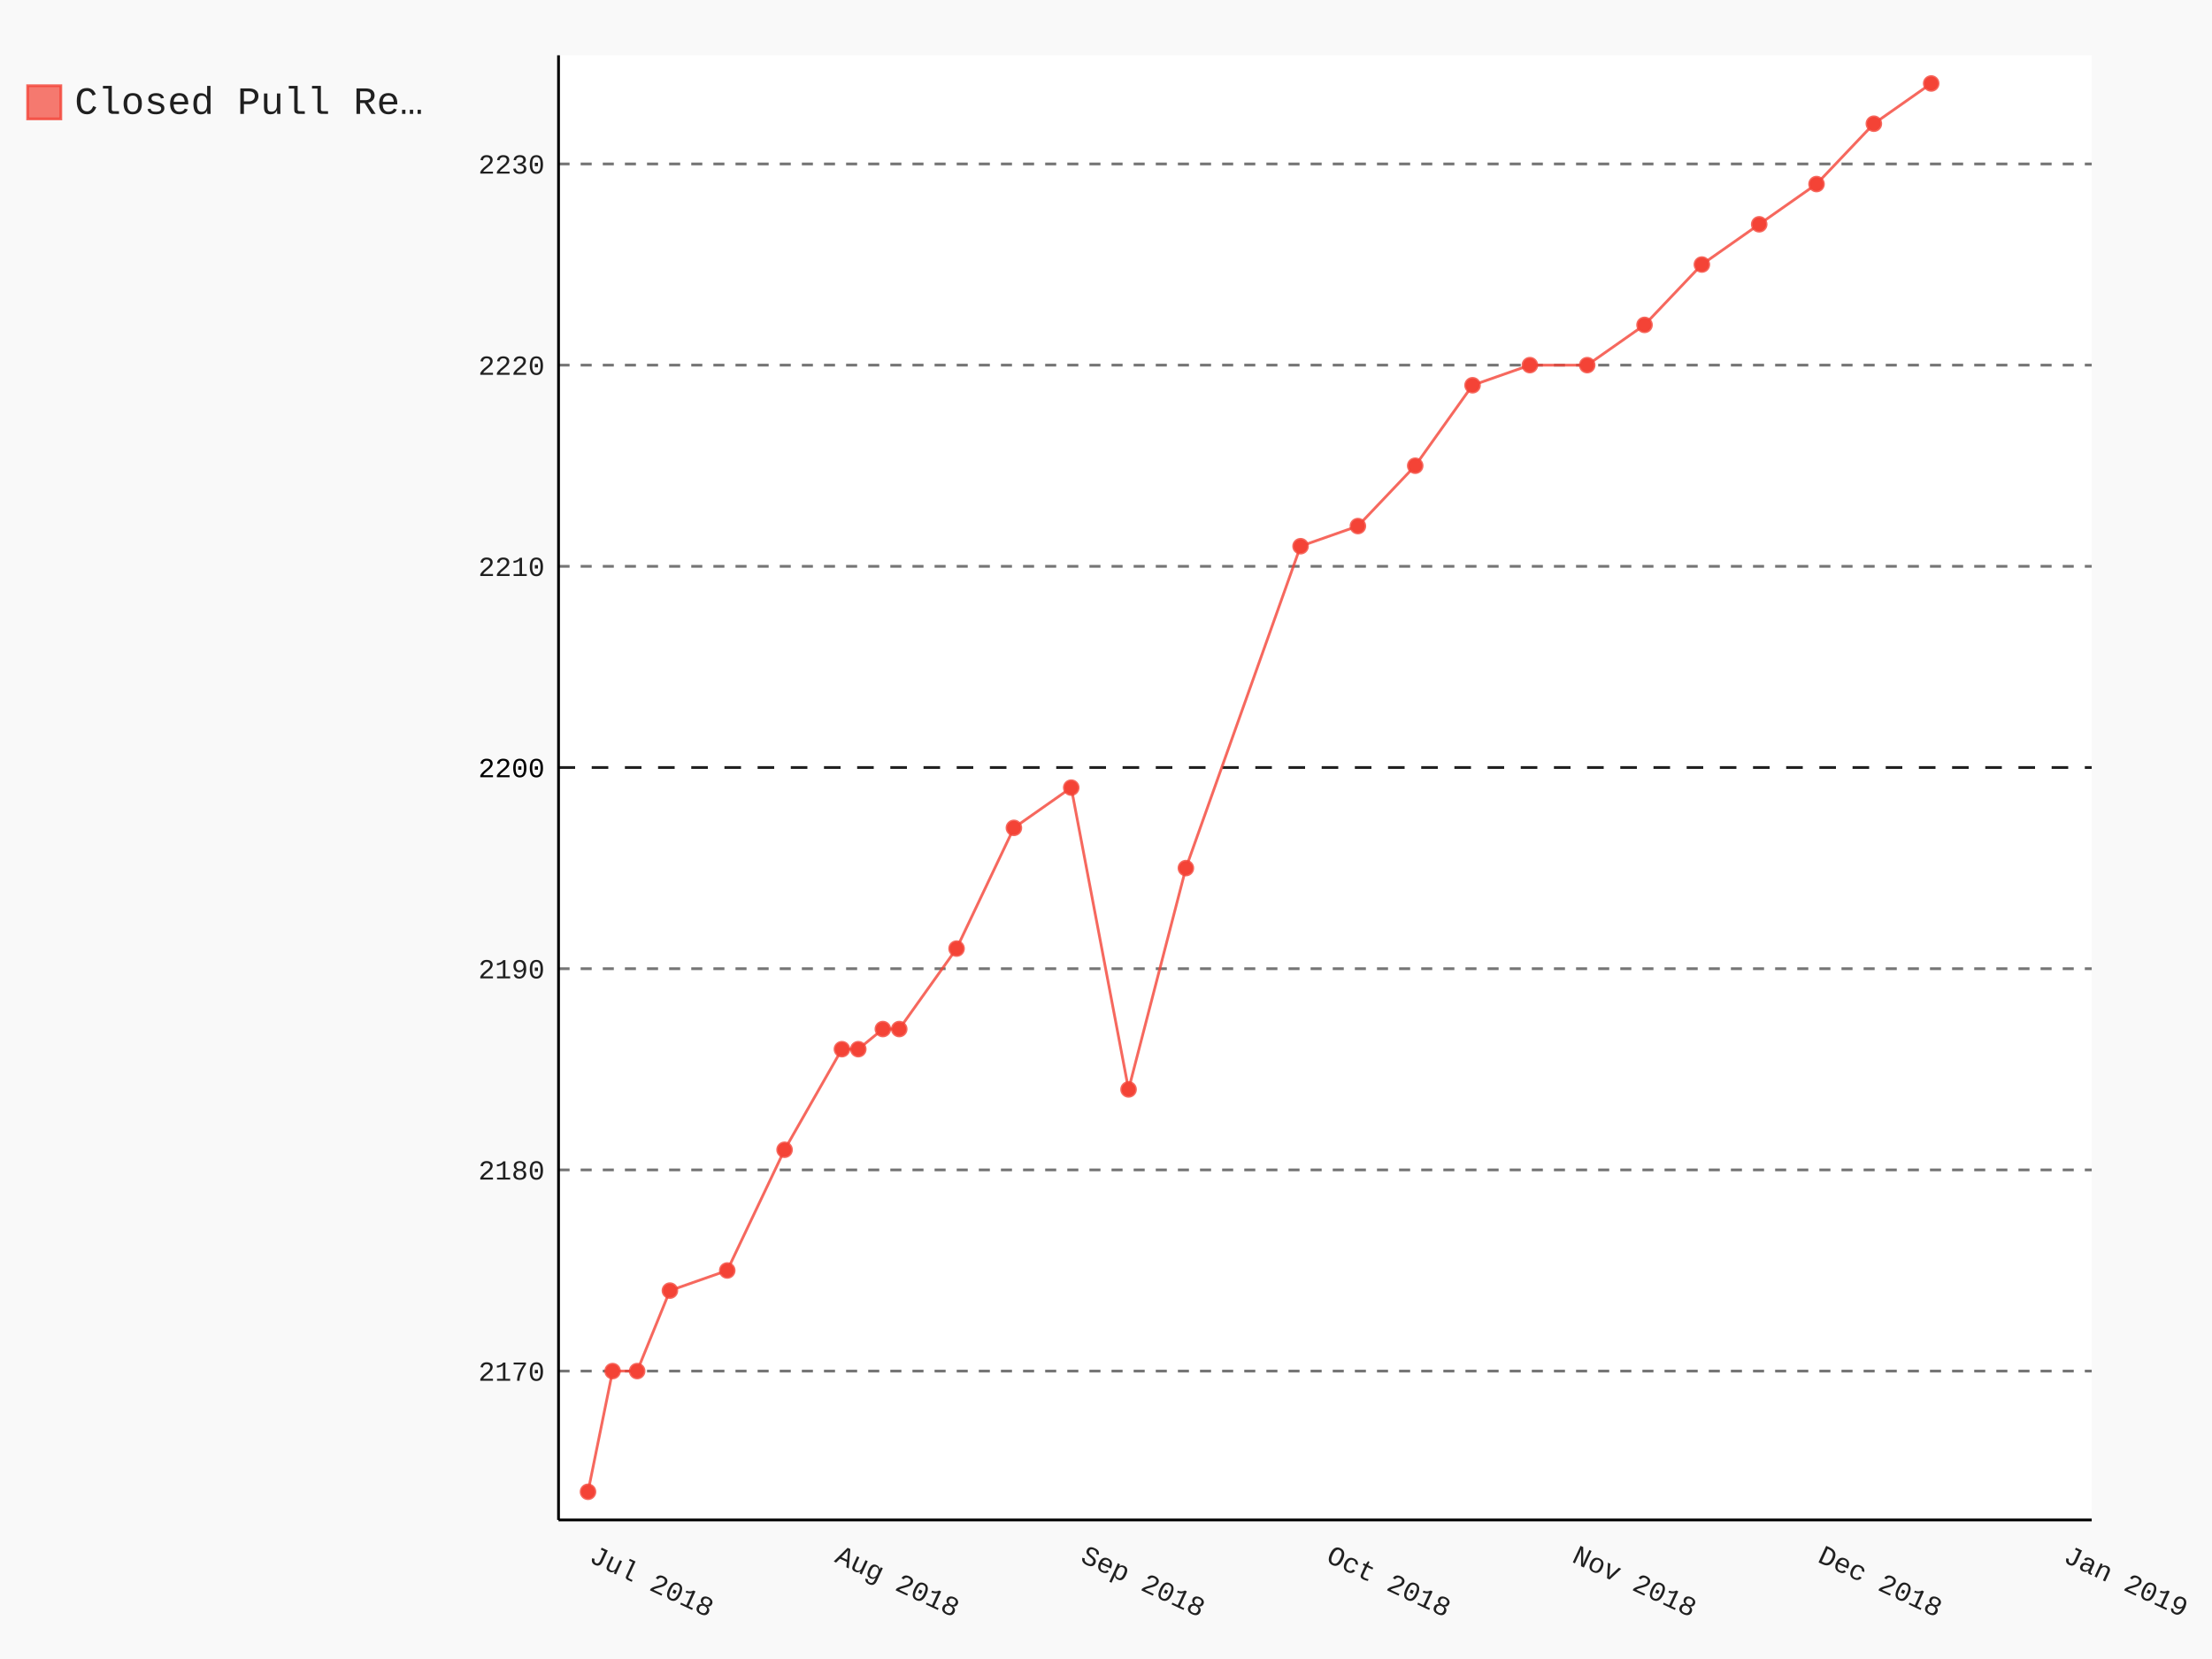
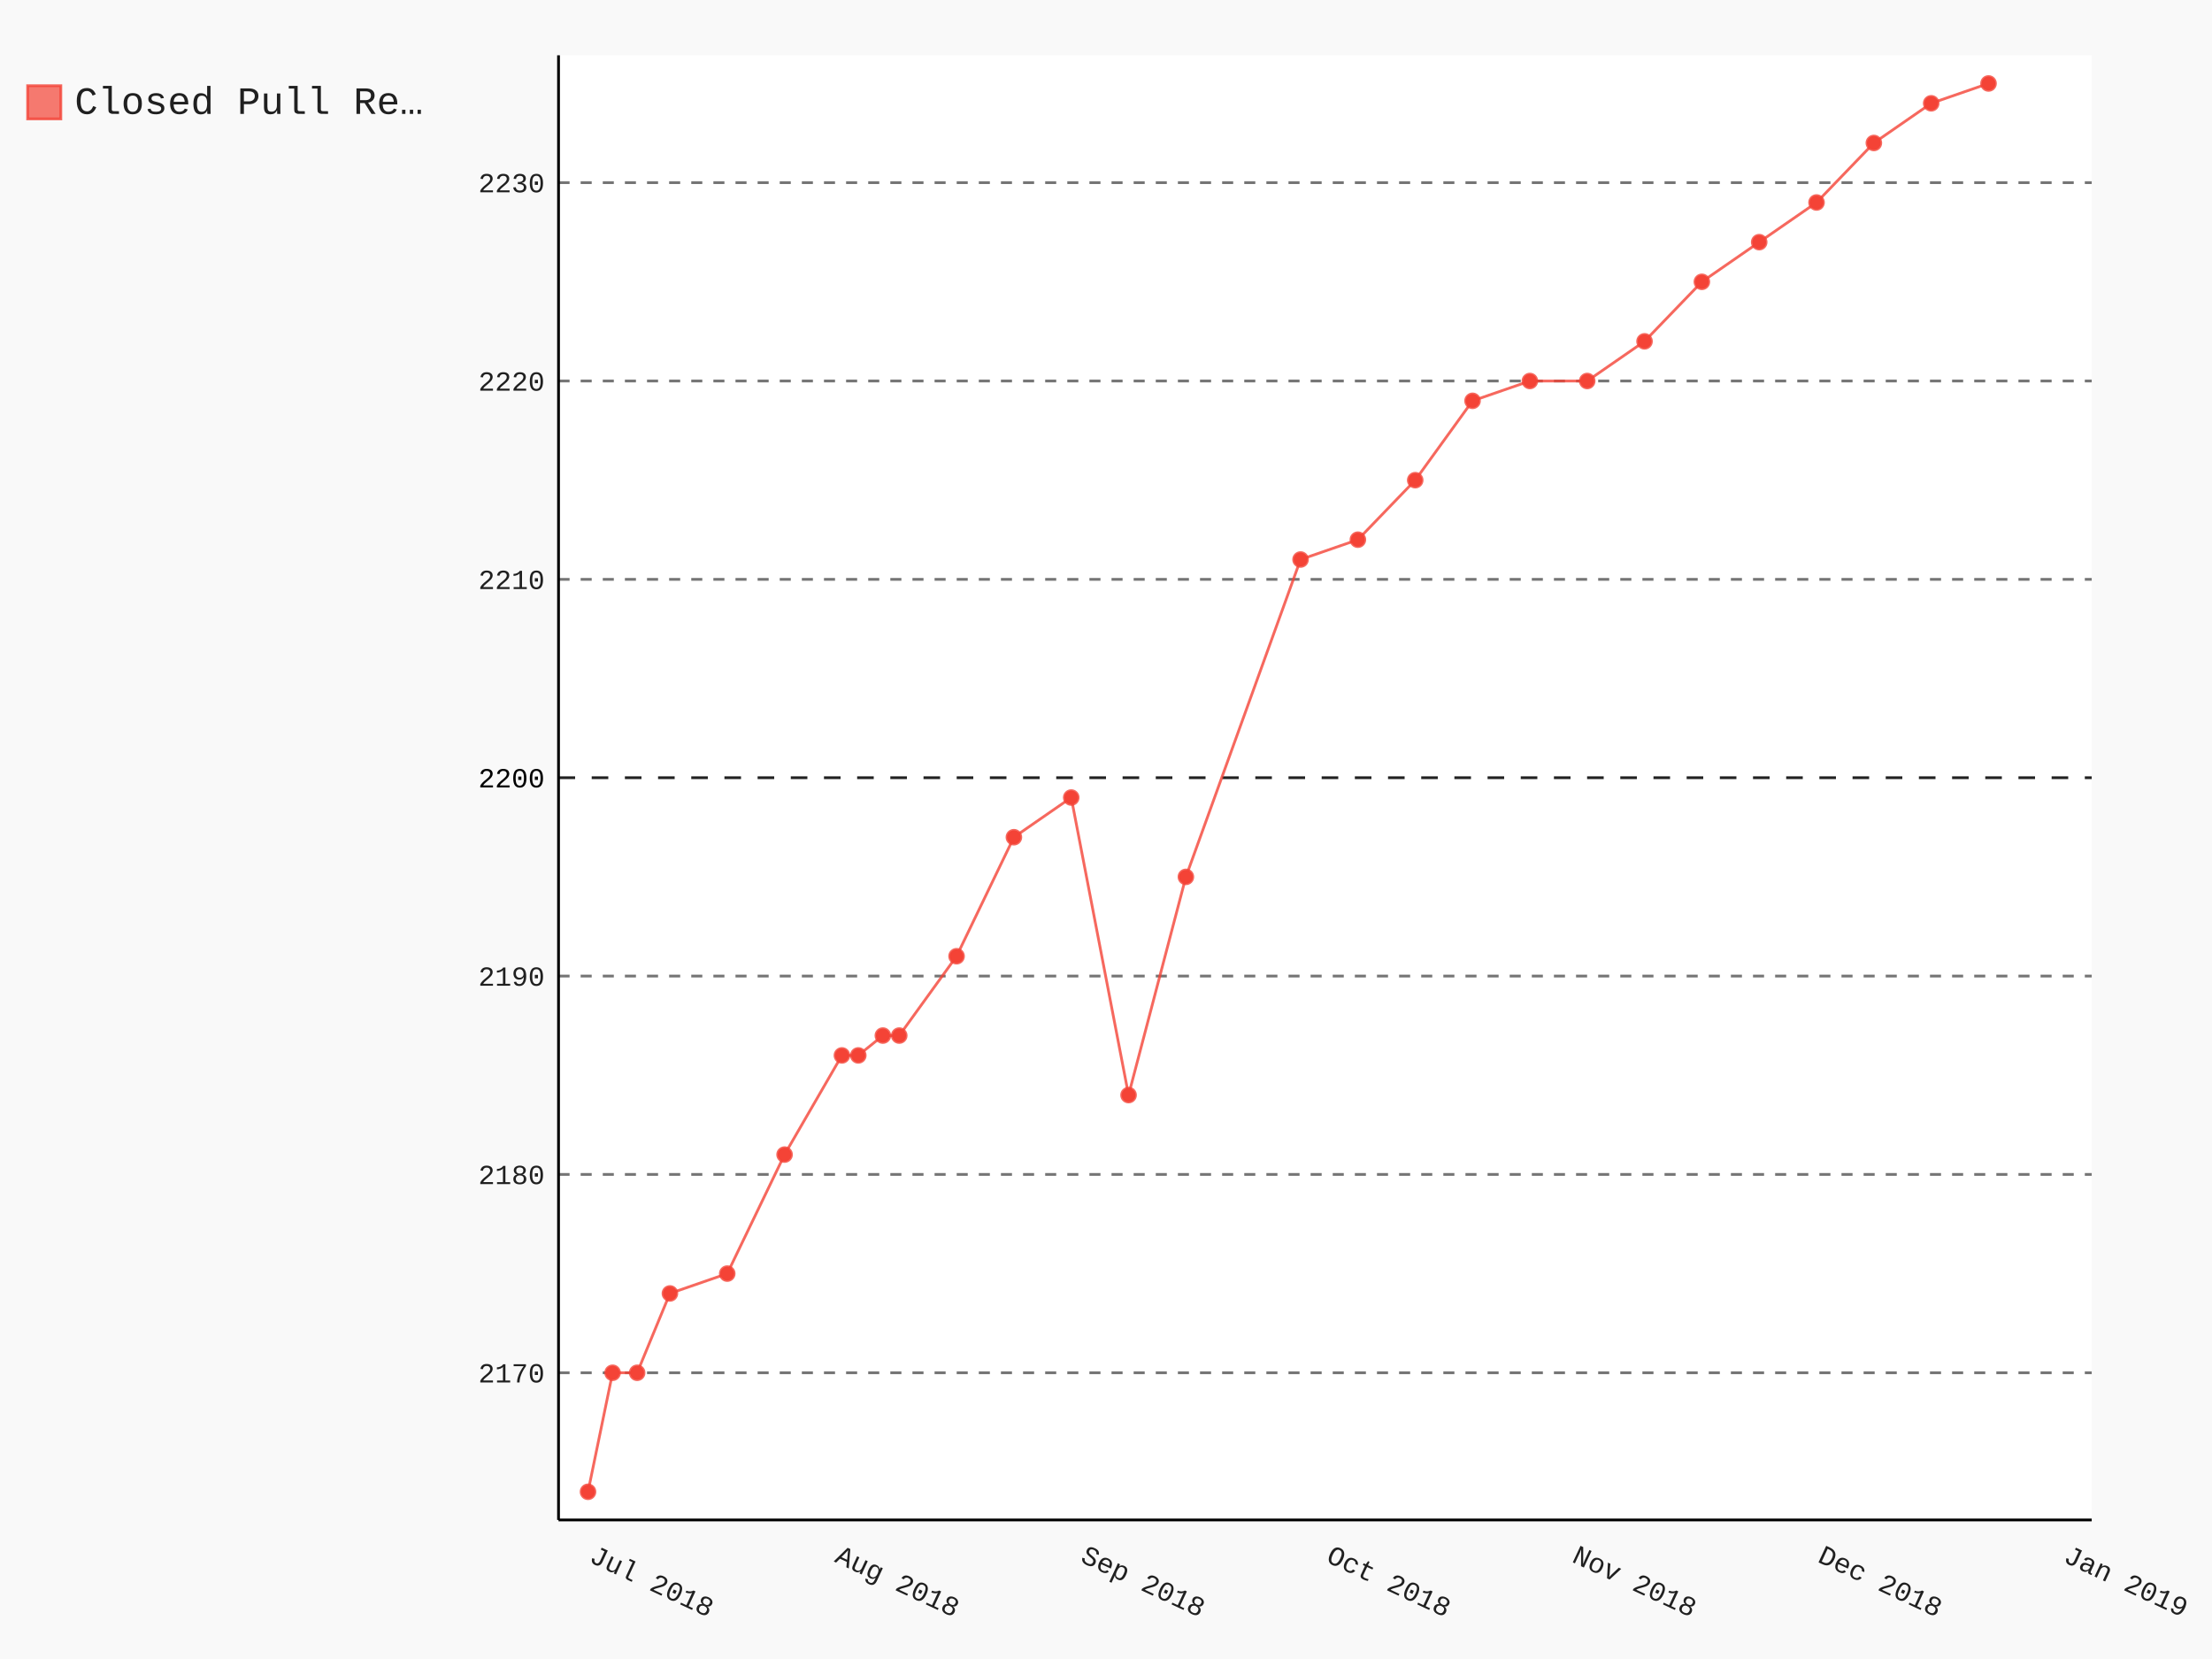
- <svg xmlns="http://www.w3.org/2000/svg" class="pygal-chart" id="chart-2e5e0a1b-c811-43b5-892d-87761854a3eb" viewBox="0 0 800 600">
+ <svg xmlns="http://www.w3.org/2000/svg" class="pygal-chart" id="chart-8d28126e-338a-4f64-b546-610ea698b258" viewBox="0 0 800 600">
  <defs>
-     <style type="text/css">#chart-2e5e0a1b-c811-43b5-892d-87761854a3eb{-webkit-user-select:none;-webkit-font-smoothing:antialiased;font-family:Consolas,"Liberation Mono",Menlo,Courier,monospace}#chart-2e5e0a1b-c811-43b5-892d-87761854a3eb .title{font-family:Consolas,"Liberation Mono",Menlo,Courier,monospace;font-size:16px}#chart-2e5e0a1b-c811-43b5-892d-87761854a3eb .legends .legend text{font-family:Consolas,"Liberation Mono",Menlo,Courier,monospace;font-size:14px}#chart-2e5e0a1b-c811-43b5-892d-87761854a3eb .axis text{font-family:Consolas,"Liberation Mono",Menlo,Courier,monospace;font-size:10px}#chart-2e5e0a1b-c811-43b5-892d-87761854a3eb .axis text.major{font-family:Consolas,"Liberation Mono",Menlo,Courier,monospace;font-size:10px}#chart-2e5e0a1b-c811-43b5-892d-87761854a3eb .text-overlay text.value{font-family:Consolas,"Liberation Mono",Menlo,Courier,monospace;font-size:16px}#chart-2e5e0a1b-c811-43b5-892d-87761854a3eb .text-overlay text.label{font-family:Consolas,"Liberation Mono",Menlo,Courier,monospace;font-size:10px}#chart-2e5e0a1b-c811-43b5-892d-87761854a3eb .tooltip{font-family:Consolas,"Liberation Mono",Menlo,Courier,monospace;font-size:14px}#chart-2e5e0a1b-c811-43b5-892d-87761854a3eb text.no_data{font-family:Consolas,"Liberation Mono",Menlo,Courier,monospace;font-size:64px}
- #chart-2e5e0a1b-c811-43b5-892d-87761854a3eb{background-color:rgba(249,249,249,1)}#chart-2e5e0a1b-c811-43b5-892d-87761854a3eb path,#chart-2e5e0a1b-c811-43b5-892d-87761854a3eb line,#chart-2e5e0a1b-c811-43b5-892d-87761854a3eb rect,#chart-2e5e0a1b-c811-43b5-892d-87761854a3eb circle{-webkit-transition:150ms;-moz-transition:150ms;transition:150ms}#chart-2e5e0a1b-c811-43b5-892d-87761854a3eb .graph &gt; .background{fill:rgba(249,249,249,1)}#chart-2e5e0a1b-c811-43b5-892d-87761854a3eb .plot &gt; .background{fill:rgba(255,255,255,1)}#chart-2e5e0a1b-c811-43b5-892d-87761854a3eb .graph{fill:rgba(0,0,0,.87)}#chart-2e5e0a1b-c811-43b5-892d-87761854a3eb text.no_data{fill:rgba(0,0,0,1)}#chart-2e5e0a1b-c811-43b5-892d-87761854a3eb .title{fill:rgba(0,0,0,1)}#chart-2e5e0a1b-c811-43b5-892d-87761854a3eb .legends .legend text{fill:rgba(0,0,0,.87)}#chart-2e5e0a1b-c811-43b5-892d-87761854a3eb .legends .legend:hover text{fill:rgba(0,0,0,1)}#chart-2e5e0a1b-c811-43b5-892d-87761854a3eb .axis .line{stroke:rgba(0,0,0,1)}#chart-2e5e0a1b-c811-43b5-892d-87761854a3eb .axis .guide.line{stroke:rgba(0,0,0,.54)}#chart-2e5e0a1b-c811-43b5-892d-87761854a3eb .axis .major.line{stroke:rgba(0,0,0,.87)}#chart-2e5e0a1b-c811-43b5-892d-87761854a3eb .axis text.major{fill:rgba(0,0,0,1)}#chart-2e5e0a1b-c811-43b5-892d-87761854a3eb .axis.y .guides:hover .guide.line,#chart-2e5e0a1b-c811-43b5-892d-87761854a3eb .line-graph .axis.x .guides:hover .guide.line,#chart-2e5e0a1b-c811-43b5-892d-87761854a3eb .stackedline-graph .axis.x .guides:hover .guide.line,#chart-2e5e0a1b-c811-43b5-892d-87761854a3eb .xy-graph .axis.x .guides:hover .guide.line{stroke:rgba(0,0,0,1)}#chart-2e5e0a1b-c811-43b5-892d-87761854a3eb .axis .guides:hover text{fill:rgba(0,0,0,1)}#chart-2e5e0a1b-c811-43b5-892d-87761854a3eb .reactive{fill-opacity:.7;stroke-opacity:.8}#chart-2e5e0a1b-c811-43b5-892d-87761854a3eb .ci{stroke:rgba(0,0,0,.87)}#chart-2e5e0a1b-c811-43b5-892d-87761854a3eb .reactive.active,#chart-2e5e0a1b-c811-43b5-892d-87761854a3eb .active .reactive{fill-opacity:.8;stroke-opacity:.9;stroke-width:4}#chart-2e5e0a1b-c811-43b5-892d-87761854a3eb .ci .reactive.active{stroke-width:1.5}#chart-2e5e0a1b-c811-43b5-892d-87761854a3eb .series text{fill:rgba(0,0,0,1)}#chart-2e5e0a1b-c811-43b5-892d-87761854a3eb .tooltip rect{fill:rgba(255,255,255,1);stroke:rgba(0,0,0,1);-webkit-transition:opacity 150ms;-moz-transition:opacity 150ms;transition:opacity 150ms}#chart-2e5e0a1b-c811-43b5-892d-87761854a3eb .tooltip .label{fill:rgba(0,0,0,.87)}#chart-2e5e0a1b-c811-43b5-892d-87761854a3eb .tooltip .label{fill:rgba(0,0,0,.87)}#chart-2e5e0a1b-c811-43b5-892d-87761854a3eb .tooltip .legend{font-size:.8em;fill:rgba(0,0,0,.54)}#chart-2e5e0a1b-c811-43b5-892d-87761854a3eb .tooltip .x_label{font-size:.6em;fill:rgba(0,0,0,1)}#chart-2e5e0a1b-c811-43b5-892d-87761854a3eb .tooltip .xlink{font-size:.5em;text-decoration:underline}#chart-2e5e0a1b-c811-43b5-892d-87761854a3eb .tooltip .value{font-size:1.5em}#chart-2e5e0a1b-c811-43b5-892d-87761854a3eb .bound{font-size:.5em}#chart-2e5e0a1b-c811-43b5-892d-87761854a3eb .max-value{font-size:.75em;fill:rgba(0,0,0,.54)}#chart-2e5e0a1b-c811-43b5-892d-87761854a3eb .map-element{fill:rgba(255,255,255,1);stroke:rgba(0,0,0,.54) !important}#chart-2e5e0a1b-c811-43b5-892d-87761854a3eb .map-element .reactive{fill-opacity:inherit;stroke-opacity:inherit}#chart-2e5e0a1b-c811-43b5-892d-87761854a3eb .color-0,#chart-2e5e0a1b-c811-43b5-892d-87761854a3eb .color-0 a:visited{stroke:#F44336;fill:#F44336}#chart-2e5e0a1b-c811-43b5-892d-87761854a3eb .text-overlay .color-0 text{fill:black}
- #chart-2e5e0a1b-c811-43b5-892d-87761854a3eb text.no_data{text-anchor:middle}#chart-2e5e0a1b-c811-43b5-892d-87761854a3eb .guide.line{fill:none}#chart-2e5e0a1b-c811-43b5-892d-87761854a3eb .centered{text-anchor:middle}#chart-2e5e0a1b-c811-43b5-892d-87761854a3eb .title{text-anchor:middle}#chart-2e5e0a1b-c811-43b5-892d-87761854a3eb .legends .legend text{fill-opacity:1}#chart-2e5e0a1b-c811-43b5-892d-87761854a3eb .axis.x text{text-anchor:middle}#chart-2e5e0a1b-c811-43b5-892d-87761854a3eb .axis.x:not(.web) text[transform]{text-anchor:start}#chart-2e5e0a1b-c811-43b5-892d-87761854a3eb .axis.x:not(.web) text[transform].backwards{text-anchor:end}#chart-2e5e0a1b-c811-43b5-892d-87761854a3eb .axis.y text{text-anchor:end}#chart-2e5e0a1b-c811-43b5-892d-87761854a3eb .axis.y text[transform].backwards{text-anchor:start}#chart-2e5e0a1b-c811-43b5-892d-87761854a3eb .axis.y2 text{text-anchor:start}#chart-2e5e0a1b-c811-43b5-892d-87761854a3eb .axis.y2 text[transform].backwards{text-anchor:end}#chart-2e5e0a1b-c811-43b5-892d-87761854a3eb .axis .guide.line{stroke-dasharray:4,4}#chart-2e5e0a1b-c811-43b5-892d-87761854a3eb .axis .major.guide.line{stroke-dasharray:6,6}#chart-2e5e0a1b-c811-43b5-892d-87761854a3eb .horizontal .axis.y .guide.line,#chart-2e5e0a1b-c811-43b5-892d-87761854a3eb .horizontal .axis.y2 .guide.line,#chart-2e5e0a1b-c811-43b5-892d-87761854a3eb .vertical .axis.x .guide.line{opacity:0}#chart-2e5e0a1b-c811-43b5-892d-87761854a3eb .horizontal .axis.always_show .guide.line,#chart-2e5e0a1b-c811-43b5-892d-87761854a3eb .vertical .axis.always_show .guide.line{opacity:1 !important}#chart-2e5e0a1b-c811-43b5-892d-87761854a3eb .axis.y .guides:hover .guide.line,#chart-2e5e0a1b-c811-43b5-892d-87761854a3eb .axis.y2 .guides:hover .guide.line,#chart-2e5e0a1b-c811-43b5-892d-87761854a3eb .axis.x .guides:hover .guide.line{opacity:1}#chart-2e5e0a1b-c811-43b5-892d-87761854a3eb .axis .guides:hover text{opacity:1}#chart-2e5e0a1b-c811-43b5-892d-87761854a3eb .nofill{fill:none}#chart-2e5e0a1b-c811-43b5-892d-87761854a3eb .subtle-fill{fill-opacity:.2}#chart-2e5e0a1b-c811-43b5-892d-87761854a3eb .dot{stroke-width:1px;fill-opacity:1}#chart-2e5e0a1b-c811-43b5-892d-87761854a3eb .dot.active{stroke-width:5px}#chart-2e5e0a1b-c811-43b5-892d-87761854a3eb .dot.negative{fill:transparent}#chart-2e5e0a1b-c811-43b5-892d-87761854a3eb text,#chart-2e5e0a1b-c811-43b5-892d-87761854a3eb tspan{stroke:none !important}#chart-2e5e0a1b-c811-43b5-892d-87761854a3eb .series text.active{opacity:1}#chart-2e5e0a1b-c811-43b5-892d-87761854a3eb .tooltip rect{fill-opacity:.95;stroke-width:.5}#chart-2e5e0a1b-c811-43b5-892d-87761854a3eb .tooltip text{fill-opacity:1}#chart-2e5e0a1b-c811-43b5-892d-87761854a3eb .showable{visibility:hidden}#chart-2e5e0a1b-c811-43b5-892d-87761854a3eb .showable.shown{visibility:visible}#chart-2e5e0a1b-c811-43b5-892d-87761854a3eb .gauge-background{fill:rgba(229,229,229,1);stroke:none}#chart-2e5e0a1b-c811-43b5-892d-87761854a3eb .bg-lines{stroke:rgba(249,249,249,1);stroke-width:2px}</style>
+     <style type="text/css">#chart-8d28126e-338a-4f64-b546-610ea698b258{-webkit-user-select:none;-webkit-font-smoothing:antialiased;font-family:Consolas,"Liberation Mono",Menlo,Courier,monospace}#chart-8d28126e-338a-4f64-b546-610ea698b258 .title{font-family:Consolas,"Liberation Mono",Menlo,Courier,monospace;font-size:16px}#chart-8d28126e-338a-4f64-b546-610ea698b258 .legends .legend text{font-family:Consolas,"Liberation Mono",Menlo,Courier,monospace;font-size:14px}#chart-8d28126e-338a-4f64-b546-610ea698b258 .axis text{font-family:Consolas,"Liberation Mono",Menlo,Courier,monospace;font-size:10px}#chart-8d28126e-338a-4f64-b546-610ea698b258 .axis text.major{font-family:Consolas,"Liberation Mono",Menlo,Courier,monospace;font-size:10px}#chart-8d28126e-338a-4f64-b546-610ea698b258 .text-overlay text.value{font-family:Consolas,"Liberation Mono",Menlo,Courier,monospace;font-size:16px}#chart-8d28126e-338a-4f64-b546-610ea698b258 .text-overlay text.label{font-family:Consolas,"Liberation Mono",Menlo,Courier,monospace;font-size:10px}#chart-8d28126e-338a-4f64-b546-610ea698b258 .tooltip{font-family:Consolas,"Liberation Mono",Menlo,Courier,monospace;font-size:14px}#chart-8d28126e-338a-4f64-b546-610ea698b258 text.no_data{font-family:Consolas,"Liberation Mono",Menlo,Courier,monospace;font-size:64px}
+ #chart-8d28126e-338a-4f64-b546-610ea698b258{background-color:rgba(249,249,249,1)}#chart-8d28126e-338a-4f64-b546-610ea698b258 path,#chart-8d28126e-338a-4f64-b546-610ea698b258 line,#chart-8d28126e-338a-4f64-b546-610ea698b258 rect,#chart-8d28126e-338a-4f64-b546-610ea698b258 circle{-webkit-transition:150ms;-moz-transition:150ms;transition:150ms}#chart-8d28126e-338a-4f64-b546-610ea698b258 .graph &gt; .background{fill:rgba(249,249,249,1)}#chart-8d28126e-338a-4f64-b546-610ea698b258 .plot &gt; .background{fill:rgba(255,255,255,1)}#chart-8d28126e-338a-4f64-b546-610ea698b258 .graph{fill:rgba(0,0,0,.87)}#chart-8d28126e-338a-4f64-b546-610ea698b258 text.no_data{fill:rgba(0,0,0,1)}#chart-8d28126e-338a-4f64-b546-610ea698b258 .title{fill:rgba(0,0,0,1)}#chart-8d28126e-338a-4f64-b546-610ea698b258 .legends .legend text{fill:rgba(0,0,0,.87)}#chart-8d28126e-338a-4f64-b546-610ea698b258 .legends .legend:hover text{fill:rgba(0,0,0,1)}#chart-8d28126e-338a-4f64-b546-610ea698b258 .axis .line{stroke:rgba(0,0,0,1)}#chart-8d28126e-338a-4f64-b546-610ea698b258 .axis .guide.line{stroke:rgba(0,0,0,.54)}#chart-8d28126e-338a-4f64-b546-610ea698b258 .axis .major.line{stroke:rgba(0,0,0,.87)}#chart-8d28126e-338a-4f64-b546-610ea698b258 .axis text.major{fill:rgba(0,0,0,1)}#chart-8d28126e-338a-4f64-b546-610ea698b258 .axis.y .guides:hover .guide.line,#chart-8d28126e-338a-4f64-b546-610ea698b258 .line-graph .axis.x .guides:hover .guide.line,#chart-8d28126e-338a-4f64-b546-610ea698b258 .stackedline-graph .axis.x .guides:hover .guide.line,#chart-8d28126e-338a-4f64-b546-610ea698b258 .xy-graph .axis.x .guides:hover .guide.line{stroke:rgba(0,0,0,1)}#chart-8d28126e-338a-4f64-b546-610ea698b258 .axis .guides:hover text{fill:rgba(0,0,0,1)}#chart-8d28126e-338a-4f64-b546-610ea698b258 .reactive{fill-opacity:.7;stroke-opacity:.8}#chart-8d28126e-338a-4f64-b546-610ea698b258 .ci{stroke:rgba(0,0,0,.87)}#chart-8d28126e-338a-4f64-b546-610ea698b258 .reactive.active,#chart-8d28126e-338a-4f64-b546-610ea698b258 .active .reactive{fill-opacity:.8;stroke-opacity:.9;stroke-width:4}#chart-8d28126e-338a-4f64-b546-610ea698b258 .ci .reactive.active{stroke-width:1.5}#chart-8d28126e-338a-4f64-b546-610ea698b258 .series text{fill:rgba(0,0,0,1)}#chart-8d28126e-338a-4f64-b546-610ea698b258 .tooltip rect{fill:rgba(255,255,255,1);stroke:rgba(0,0,0,1);-webkit-transition:opacity 150ms;-moz-transition:opacity 150ms;transition:opacity 150ms}#chart-8d28126e-338a-4f64-b546-610ea698b258 .tooltip .label{fill:rgba(0,0,0,.87)}#chart-8d28126e-338a-4f64-b546-610ea698b258 .tooltip .label{fill:rgba(0,0,0,.87)}#chart-8d28126e-338a-4f64-b546-610ea698b258 .tooltip .legend{font-size:.8em;fill:rgba(0,0,0,.54)}#chart-8d28126e-338a-4f64-b546-610ea698b258 .tooltip .x_label{font-size:.6em;fill:rgba(0,0,0,1)}#chart-8d28126e-338a-4f64-b546-610ea698b258 .tooltip .xlink{font-size:.5em;text-decoration:underline}#chart-8d28126e-338a-4f64-b546-610ea698b258 .tooltip .value{font-size:1.5em}#chart-8d28126e-338a-4f64-b546-610ea698b258 .bound{font-size:.5em}#chart-8d28126e-338a-4f64-b546-610ea698b258 .max-value{font-size:.75em;fill:rgba(0,0,0,.54)}#chart-8d28126e-338a-4f64-b546-610ea698b258 .map-element{fill:rgba(255,255,255,1);stroke:rgba(0,0,0,.54) !important}#chart-8d28126e-338a-4f64-b546-610ea698b258 .map-element .reactive{fill-opacity:inherit;stroke-opacity:inherit}#chart-8d28126e-338a-4f64-b546-610ea698b258 .color-0,#chart-8d28126e-338a-4f64-b546-610ea698b258 .color-0 a:visited{stroke:#F44336;fill:#F44336}#chart-8d28126e-338a-4f64-b546-610ea698b258 .text-overlay .color-0 text{fill:black}
+ #chart-8d28126e-338a-4f64-b546-610ea698b258 text.no_data{text-anchor:middle}#chart-8d28126e-338a-4f64-b546-610ea698b258 .guide.line{fill:none}#chart-8d28126e-338a-4f64-b546-610ea698b258 .centered{text-anchor:middle}#chart-8d28126e-338a-4f64-b546-610ea698b258 .title{text-anchor:middle}#chart-8d28126e-338a-4f64-b546-610ea698b258 .legends .legend text{fill-opacity:1}#chart-8d28126e-338a-4f64-b546-610ea698b258 .axis.x text{text-anchor:middle}#chart-8d28126e-338a-4f64-b546-610ea698b258 .axis.x:not(.web) text[transform]{text-anchor:start}#chart-8d28126e-338a-4f64-b546-610ea698b258 .axis.x:not(.web) text[transform].backwards{text-anchor:end}#chart-8d28126e-338a-4f64-b546-610ea698b258 .axis.y text{text-anchor:end}#chart-8d28126e-338a-4f64-b546-610ea698b258 .axis.y text[transform].backwards{text-anchor:start}#chart-8d28126e-338a-4f64-b546-610ea698b258 .axis.y2 text{text-anchor:start}#chart-8d28126e-338a-4f64-b546-610ea698b258 .axis.y2 text[transform].backwards{text-anchor:end}#chart-8d28126e-338a-4f64-b546-610ea698b258 .axis .guide.line{stroke-dasharray:4,4}#chart-8d28126e-338a-4f64-b546-610ea698b258 .axis .major.guide.line{stroke-dasharray:6,6}#chart-8d28126e-338a-4f64-b546-610ea698b258 .horizontal .axis.y .guide.line,#chart-8d28126e-338a-4f64-b546-610ea698b258 .horizontal .axis.y2 .guide.line,#chart-8d28126e-338a-4f64-b546-610ea698b258 .vertical .axis.x .guide.line{opacity:0}#chart-8d28126e-338a-4f64-b546-610ea698b258 .horizontal .axis.always_show .guide.line,#chart-8d28126e-338a-4f64-b546-610ea698b258 .vertical .axis.always_show .guide.line{opacity:1 !important}#chart-8d28126e-338a-4f64-b546-610ea698b258 .axis.y .guides:hover .guide.line,#chart-8d28126e-338a-4f64-b546-610ea698b258 .axis.y2 .guides:hover .guide.line,#chart-8d28126e-338a-4f64-b546-610ea698b258 .axis.x .guides:hover .guide.line{opacity:1}#chart-8d28126e-338a-4f64-b546-610ea698b258 .axis .guides:hover text{opacity:1}#chart-8d28126e-338a-4f64-b546-610ea698b258 .nofill{fill:none}#chart-8d28126e-338a-4f64-b546-610ea698b258 .subtle-fill{fill-opacity:.2}#chart-8d28126e-338a-4f64-b546-610ea698b258 .dot{stroke-width:1px;fill-opacity:1}#chart-8d28126e-338a-4f64-b546-610ea698b258 .dot.active{stroke-width:5px}#chart-8d28126e-338a-4f64-b546-610ea698b258 .dot.negative{fill:transparent}#chart-8d28126e-338a-4f64-b546-610ea698b258 text,#chart-8d28126e-338a-4f64-b546-610ea698b258 tspan{stroke:none !important}#chart-8d28126e-338a-4f64-b546-610ea698b258 .series text.active{opacity:1}#chart-8d28126e-338a-4f64-b546-610ea698b258 .tooltip rect{fill-opacity:.95;stroke-width:.5}#chart-8d28126e-338a-4f64-b546-610ea698b258 .tooltip text{fill-opacity:1}#chart-8d28126e-338a-4f64-b546-610ea698b258 .showable{visibility:hidden}#chart-8d28126e-338a-4f64-b546-610ea698b258 .showable.shown{visibility:visible}#chart-8d28126e-338a-4f64-b546-610ea698b258 .gauge-background{fill:rgba(229,229,229,1);stroke:none}#chart-8d28126e-338a-4f64-b546-610ea698b258 .bg-lines{stroke:rgba(249,249,249,1);stroke-width:2px}</style>
  </defs>
  <g class="graph datetimeline-graph vertical">
    <rect class="background" height="600" width="800" x="0" y="0" />
    <g class="plot" transform="translate(202, 20)">
      <rect class="background" height="529.714" width="554.497" x="0" y="0" />
      <g class="axis y always_show">
        <path class="line" d="M0 529.714 h554.497" />
        <g class="guides">
-           <path class="guide line" d="M0 475.87 h554.497" />
-           <text class="" x="-5" y="479.37">2170</text>
+           <path class="guide line" d="M0 476.485 h554.497" />
+           <text class="" x="-5" y="479.985">2170</text>
        </g>
        <g class="guides">
-           <path class="guide line" d="M0 403.107 h554.497" />
-           <text class="" x="-5" y="406.607">2180</text>
+           <path class="guide line" d="M0 404.747 h554.497" />
+           <text class="" x="-5" y="408.247">2180</text>
        </g>
        <g class="guides">
-           <path class="guide line" d="M0 330.344 h554.497" />
-           <text class="" x="-5" y="333.844">2190</text>
+           <path class="guide line" d="M0 333.008 h554.497" />
+           <text class="" x="-5" y="336.508">2190</text>
        </g>
        <g class="guides">
-           <path class="major guide line" d="M0 257.581 h554.497" />
-           <text class="major" x="-5" y="261.081">2200</text>
+           <path class="major guide line" d="M0 261.27 h554.497" />
+           <text class="major" x="-5" y="264.77">2200</text>
        </g>
        <g class="guides">
-           <path class="guide line" d="M0 184.818 h554.497" />
-           <text class="" x="-5" y="188.318">2210</text>
+           <path class="guide line" d="M0 189.532 h554.497" />
+           <text class="" x="-5" y="193.032">2210</text>
        </g>
        <g class="guides">
-           <path class="guide line" d="M0 112.055 h554.497" />
-           <text class="" x="-5" y="115.555">2220</text>
+           <path class="guide line" d="M0 117.794 h554.497" />
+           <text class="" x="-5" y="121.294">2220</text>
        </g>
        <g class="guides">
-           <path class="guide line" d="M0 39.292 h554.497" />
-           <text class="" x="-5" y="42.792">2230</text>
+           <path class="guide line" d="M0 46.056 h554.497" />
+           <text class="" x="-5" y="49.556">2230</text>
        </g>
      </g>
      <g class="axis x">
        <path class="line" d="M0 0 v529.714" />
        <g class="guides">
          <path class="guide line" d="M10.663 0 v529.714" />
          <text class="" transform="rotate(25 10.66341 544.7143)" x="10.663" y="544.714">Jul 2018</text>
        </g>
        <g class="guides">
          <path class="guide line" d="M99.525 0 v529.714" />
          <text class="" transform="rotate(25 99.52514 544.7143)" x="99.525" y="544.714">Aug 2018</text>
        </g>
        <g class="guides">
          <path class="guide line" d="M188.387 0 v529.714" />
          <text class="" transform="rotate(25 188.3869 544.7143)" x="188.387" y="544.714">Sep 2018</text>
        </g>
        <g class="guides">
          <path class="guide line" d="M277.249 0 v529.714" />
          <text class="" transform="rotate(25 277.2486 544.7143)" x="277.249" y="544.714">Oct 2018</text>
        </g>
        <g class="guides">
          <path class="guide line" d="M366.11 0 v529.714" />
          <text class="" transform="rotate(25 366.1103 544.7143)" x="366.11" y="544.714">Nov 2018</text>
        </g>
        <g class="guides">
          <path class="guide line" d="M454.972 0 v529.714" />
          <text class="" transform="rotate(25 454.9721 544.7143)" x="454.972" y="544.714">Dec 2018</text>
        </g>
        <g class="guides">
          <path class="guide line" d="M543.834 0 v529.714" />
          <text class="" transform="rotate(25 543.8338 544.7143)" x="543.834" y="544.714">Jan 2019</text>
        </g>
      </g>
      <g class="series serie-0 color-0">
-         <path class="line reactive nofill" d="M10.663 519.528 L19.55 475.87 28.436 475.87 40.284 446.765 61.018 439.488 81.753 395.83 102.487 359.449 108.411 359.449 117.297 352.173 123.222 352.173 143.956 323.068 164.69 279.41 185.425 264.857 206.159 374.002 226.894 293.962 268.362 177.542 289.097 170.265 309.831 148.436 330.566 119.331 351.3 112.055 372.034 112.055 392.769 97.502 413.503 75.673 434.238 61.121 454.972 46.568 475.706 24.739 496.441 10.187" />
+         <path class="line reactive nofill" d="M10.663 519.528 L19.55 476.485 28.436 476.485 40.284 447.789 61.018 440.616 81.753 397.573 102.487 361.704 108.411 361.704 117.297 354.53 123.222 354.53 143.956 325.835 164.69 282.792 185.425 268.444 206.159 376.051 226.894 297.139 268.362 182.358 289.097 175.185 309.831 153.663 330.566 124.968 351.3 117.794 372.034 117.794 392.769 103.446 413.503 81.925 434.238 67.577 454.972 53.23 475.706 31.708 496.441 17.361 517.175 10.187" />
      </g>
    </g>
    <g class="titles" />
    <g class="plot overlay" transform="translate(202, 20)">
      <g class="series serie-0 color-0">
        <g class="dots">
          <circle class="dot reactive tooltip-trigger" cx="10.663" cy="519.528" r="2.5" />
        </g>
        <g class="dots">
-           <circle class="dot reactive tooltip-trigger" cx="19.55" cy="475.87" r="2.5" />
+           <circle class="dot reactive tooltip-trigger" cx="19.55" cy="476.485" r="2.5" />
        </g>
        <g class="dots">
-           <circle class="dot reactive tooltip-trigger" cx="28.436" cy="475.87" r="2.5" />
+           <circle class="dot reactive tooltip-trigger" cx="28.436" cy="476.485" r="2.5" />
        </g>
        <g class="dots">
-           <circle class="dot reactive tooltip-trigger" cx="40.284" cy="446.765" r="2.5" />
+           <circle class="dot reactive tooltip-trigger" cx="40.284" cy="447.789" r="2.5" />
        </g>
        <g class="dots">
-           <circle class="dot reactive tooltip-trigger" cx="61.018" cy="439.488" r="2.5" />
+           <circle class="dot reactive tooltip-trigger" cx="61.018" cy="440.616" r="2.5" />
        </g>
        <g class="dots">
-           <circle class="dot reactive tooltip-trigger" cx="81.753" cy="395.83" r="2.5" />
+           <circle class="dot reactive tooltip-trigger" cx="81.753" cy="397.573" r="2.5" />
        </g>
        <g class="dots">
-           <circle class="dot reactive tooltip-trigger" cx="102.487" cy="359.449" r="2.5" />
+           <circle class="dot reactive tooltip-trigger" cx="102.487" cy="361.704" r="2.5" />
        </g>
        <g class="dots">
-           <circle class="dot reactive tooltip-trigger" cx="108.411" cy="359.449" r="2.5" />
+           <circle class="dot reactive tooltip-trigger" cx="108.411" cy="361.704" r="2.5" />
        </g>
        <g class="dots">
-           <circle class="dot reactive tooltip-trigger" cx="117.297" cy="352.173" r="2.5" />
+           <circle class="dot reactive tooltip-trigger" cx="117.297" cy="354.53" r="2.5" />
        </g>
        <g class="dots">
-           <circle class="dot reactive tooltip-trigger" cx="123.222" cy="352.173" r="2.5" />
+           <circle class="dot reactive tooltip-trigger" cx="123.222" cy="354.53" r="2.5" />
        </g>
        <g class="dots">
-           <circle class="dot reactive tooltip-trigger" cx="143.956" cy="323.068" r="2.5" />
+           <circle class="dot reactive tooltip-trigger" cx="143.956" cy="325.835" r="2.5" />
        </g>
        <g class="dots">
-           <circle class="dot reactive tooltip-trigger" cx="164.69" cy="279.41" r="2.5" />
+           <circle class="dot reactive tooltip-trigger" cx="164.69" cy="282.792" r="2.5" />
        </g>
        <g class="dots">
-           <circle class="dot reactive tooltip-trigger" cx="185.425" cy="264.857" r="2.5" />
+           <circle class="dot reactive tooltip-trigger" cx="185.425" cy="268.444" r="2.5" />
        </g>
        <g class="dots">
-           <circle class="dot reactive tooltip-trigger" cx="206.159" cy="374.002" r="2.5" />
+           <circle class="dot reactive tooltip-trigger" cx="206.159" cy="376.051" r="2.5" />
        </g>
        <g class="dots">
-           <circle class="dot reactive tooltip-trigger" cx="226.894" cy="293.962" r="2.5" />
+           <circle class="dot reactive tooltip-trigger" cx="226.894" cy="297.139" r="2.5" />
        </g>
        <g class="dots">
-           <circle class="dot reactive tooltip-trigger" cx="268.362" cy="177.542" r="2.5" />
+           <circle class="dot reactive tooltip-trigger" cx="268.362" cy="182.358" r="2.5" />
        </g>
        <g class="dots">
-           <circle class="dot reactive tooltip-trigger" cx="289.097" cy="170.265" r="2.5" />
+           <circle class="dot reactive tooltip-trigger" cx="289.097" cy="175.185" r="2.5" />
        </g>
        <g class="dots">
-           <circle class="dot reactive tooltip-trigger" cx="309.831" cy="148.436" r="2.5" />
+           <circle class="dot reactive tooltip-trigger" cx="309.831" cy="153.663" r="2.5" />
        </g>
        <g class="dots">
-           <circle class="dot reactive tooltip-trigger" cx="330.566" cy="119.331" r="2.5" />
+           <circle class="dot reactive tooltip-trigger" cx="330.566" cy="124.968" r="2.5" />
        </g>
        <g class="dots">
-           <circle class="dot reactive tooltip-trigger" cx="351.3" cy="112.055" r="2.5" />
+           <circle class="dot reactive tooltip-trigger" cx="351.3" cy="117.794" r="2.5" />
        </g>
        <g class="dots">
-           <circle class="dot reactive tooltip-trigger" cx="372.034" cy="112.055" r="2.5" />
+           <circle class="dot reactive tooltip-trigger" cx="372.034" cy="117.794" r="2.5" />
        </g>
        <g class="dots">
-           <circle class="dot reactive tooltip-trigger" cx="392.769" cy="97.502" r="2.5" />
+           <circle class="dot reactive tooltip-trigger" cx="392.769" cy="103.446" r="2.5" />
        </g>
        <g class="dots">
-           <circle class="dot reactive tooltip-trigger" cx="413.503" cy="75.673" r="2.5" />
+           <circle class="dot reactive tooltip-trigger" cx="413.503" cy="81.925" r="2.5" />
        </g>
        <g class="dots">
-           <circle class="dot reactive tooltip-trigger" cx="434.238" cy="61.121" r="2.5" />
+           <circle class="dot reactive tooltip-trigger" cx="434.238" cy="67.577" r="2.5" />
        </g>
        <g class="dots">
-           <circle class="dot reactive tooltip-trigger" cx="454.972" cy="46.568" r="2.5" />
+           <circle class="dot reactive tooltip-trigger" cx="454.972" cy="53.23" r="2.5" />
        </g>
        <g class="dots">
-           <circle class="dot reactive tooltip-trigger" cx="475.706" cy="24.739" r="2.5" />
+           <circle class="dot reactive tooltip-trigger" cx="475.706" cy="31.708" r="2.5" />
        </g>
        <g class="dots">
-           <circle class="dot reactive tooltip-trigger" cx="496.441" cy="10.187" r="2.5" />
+           <circle class="dot reactive tooltip-trigger" cx="496.441" cy="17.361" r="2.5" />
+         </g>
+         <g class="dots">
+           <circle class="dot reactive tooltip-trigger" cx="517.175" cy="10.187" r="2.5" />
        </g>
      </g>
    </g>
    <g class="plot text-overlay" transform="translate(202, 20)">
      <g class="series serie-0 color-0" />
    </g>
    <g class="plot tooltip-overlay" transform="translate(202, 20)">
      <g class="tooltip" style="opacity: 0" transform="translate(0 0)">
        <rect class="tooltip-box" height="0" rx="0" ry="0" width="0" />
        <g class="text" />
      </g>
    </g>
    <g class="legends" transform="translate(10, 30)">
      <g class="legend reactive activate-serie" id="activate-serie-0">
        <rect class="color-0 reactive" height="12" width="12" x="0.0" y="1.0" />
        <text x="17.0" y="11.2">Closed Pull Re…</text>
      </g>
    </g>
    <g class="legends" transform="translate(766, 30)" />
  </g>
</svg>
